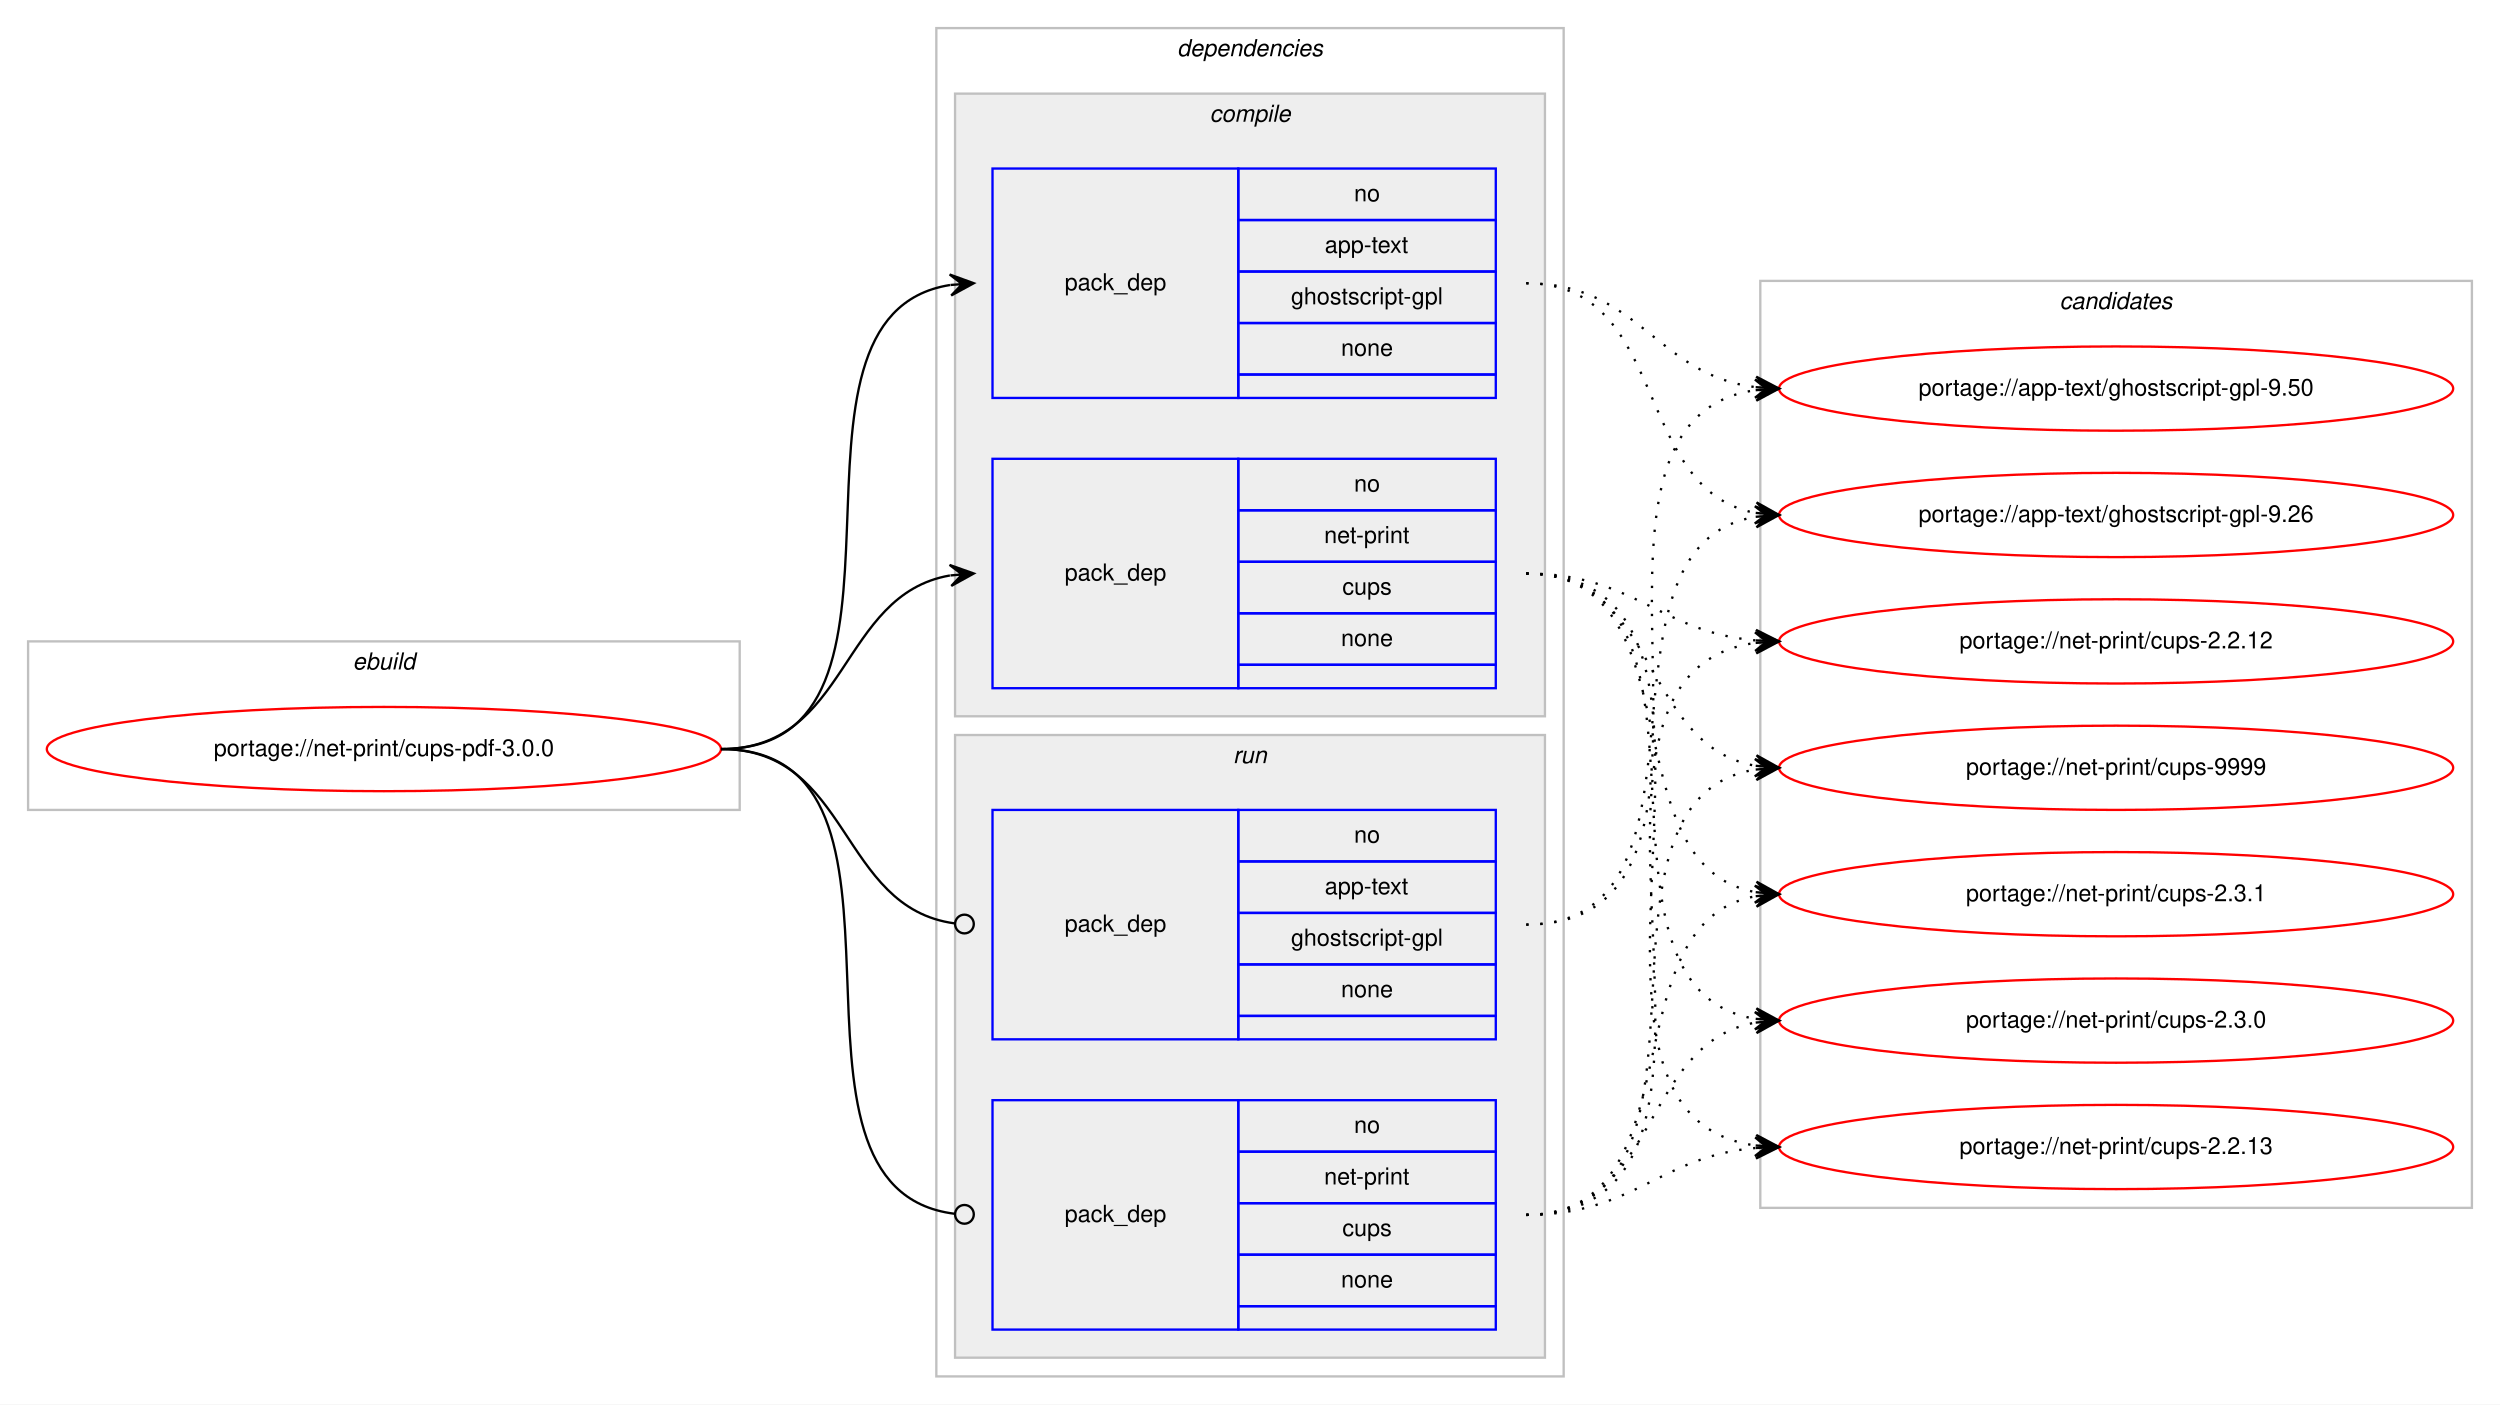
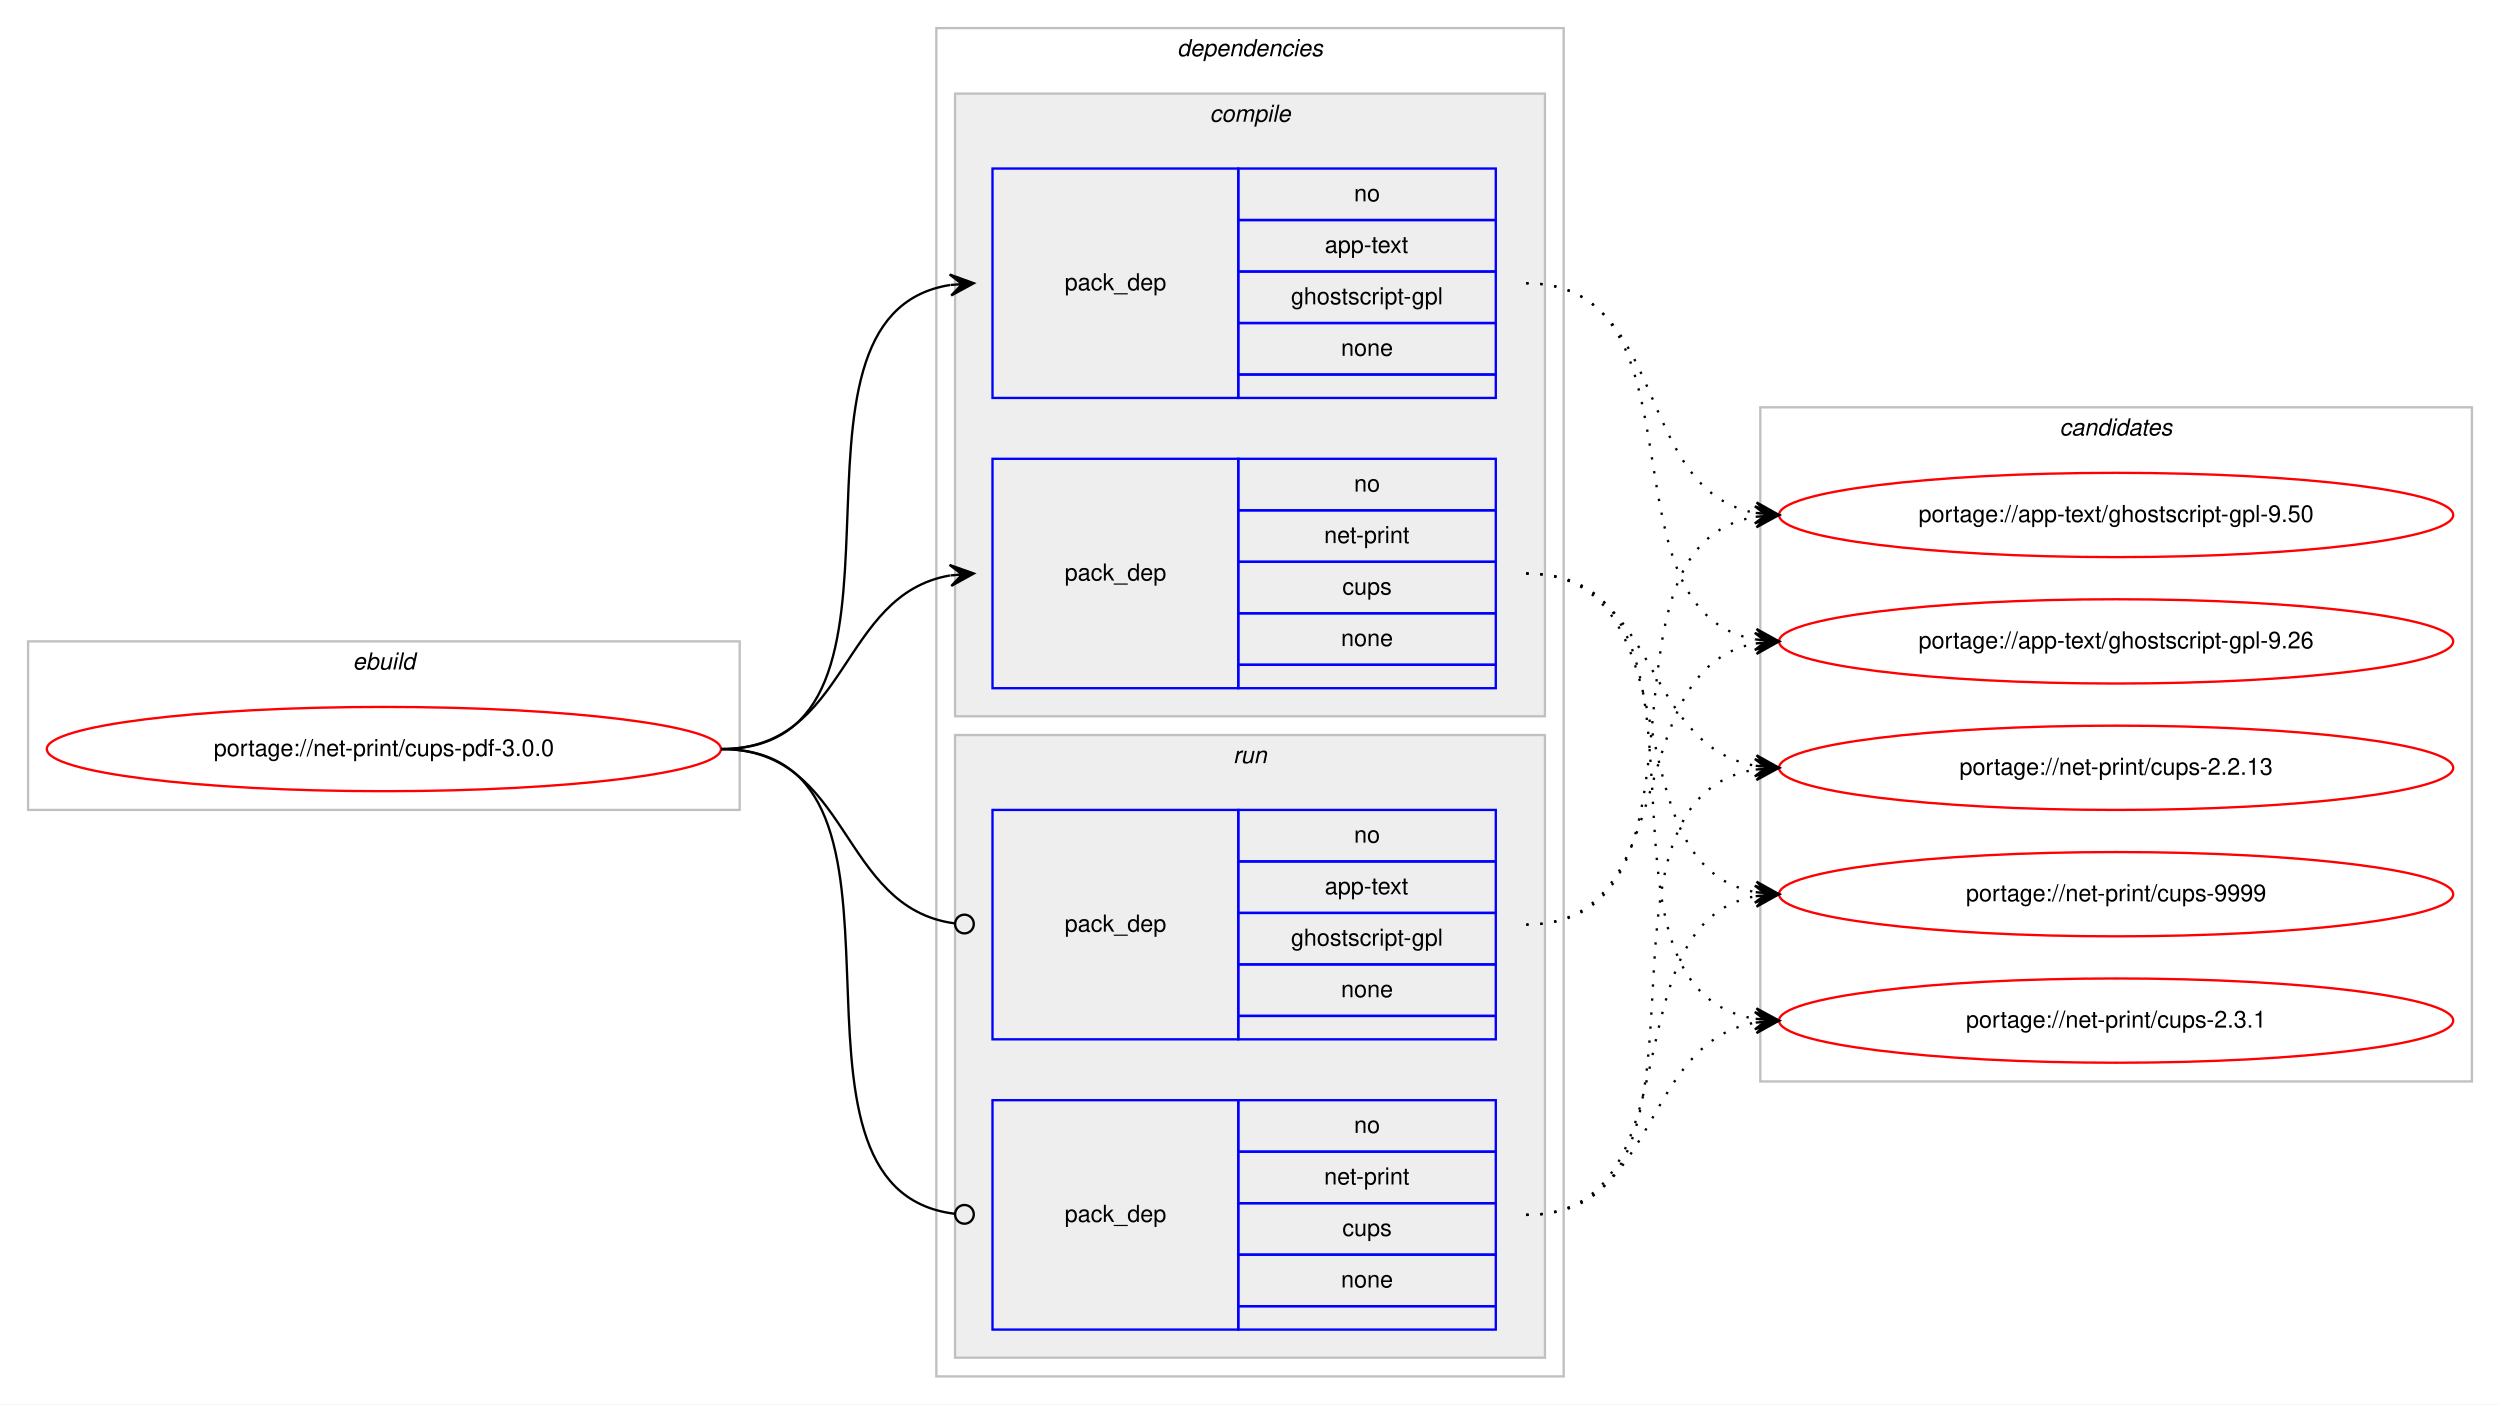
<svg xmlns="http://www.w3.org/2000/svg" xmlns:xlink="http://www.w3.org/1999/xlink" width="1068pt" height="600pt" viewBox="0.00 0.00 1068.00 600.00">
  <g id="graph0" class="graph" transform="scale(1 1) rotate(0) translate(4 596)">
    <polygon fill="#ffffff" stroke="transparent" points="-4,4 -4,-596 1064,-596 1064,4 -4,4" />
    <g id="clust1" class="cluster">
      <polygon fill="none" stroke="#c0c0c0" points="8,-250 8,-322 312,-322 312,-250 8,-250" />
      <text text-anchor="start" x="146.663" y="-310" font-family="Helvetica,sans-Serif" font-style="italic" font-size="10.00" fill="#000000">ebuild</text>
    </g>
    <g id="clust2" class="cluster">
      <polygon fill="none" stroke="#c0c0c0" points="396,-8 396,-584 664,-584 664,-8 396,-8" />
      <text text-anchor="start" x="498.875" y="-572" font-family="Helvetica,sans-Serif" font-style="italic" font-size="10.00" fill="#000000">dependencies</text>
    </g>
    <g id="clust3" class="cluster">
      <polygon fill="#eeeeee" stroke="#c0c0c0" points="404,-290 404,-556 656,-556 656,-290 404,-290" />
      <text text-anchor="start" x="512.778" y="-544" font-family="Helvetica,sans-Serif" font-style="italic" font-size="10.00" fill="#000000">compile</text>
    </g>
    <g id="clust7" class="cluster">
      <polygon fill="#eeeeee" stroke="#c0c0c0" points="404,-16 404,-282 656,-282 656,-16 404,-16" />
      <text text-anchor="start" x="522.777" y="-270" font-family="Helvetica,sans-Serif" font-style="italic" font-size="10.00" fill="#000000">run</text>
    </g>
    <g id="clust10" class="cluster">
-       <polygon fill="none" stroke="#c0c0c0" points="748,-80 748,-476 1052,-476 1052,-80 748,-80" />
-       <text text-anchor="start" x="875.824" y="-464" font-family="Helvetica,sans-Serif" font-style="italic" font-size="10.00" fill="#000000">candidates</text>
+       <polygon fill="none" stroke="#c0c0c0" points="748,-134 748,-422 1052,-422 1052,-134 748,-134" />
+       <text text-anchor="start" x="875.824" y="-410" font-family="Helvetica,sans-Serif" font-style="italic" font-size="10.00" fill="#000000">candidates</text>
    </g>
    <g id="node1" class="node">
      <g id="a_node1">
        <a xlink:href="../net-print/cups-pdf-3.0.0.svg" xlink:title="portage://net-print/cups-pdf-3.0.0">
          <ellipse fill="none" stroke="#ff0000" cx="160" cy="-276" rx="144" ry="18" />
          <text text-anchor="middle" x="160" y="-273" font-family="Helvetica,sans-Serif" font-size="10.00" fill="#000000">portage://net-print/cups-pdf-3.0.0</text>
        </a>
      </g>
    </g>
    <g id="node2" class="node">
      <polygon fill="none" stroke="#0000ff" points="420,-426 420,-524 525,-524 525,-426 420,-426" />
      <text text-anchor="start" x="450.823" y="-472" font-family="Helvetica,sans-Serif" font-size="10.00" fill="#000000">pack_dep</text>
      <polygon fill="none" stroke="#0000ff" points="525,-502 525,-524 635,-524 635,-502 525,-502" />
      <text text-anchor="start" x="574.441" y="-510" font-family="Helvetica,sans-Serif" font-size="10.00" fill="#000000">no</text>
      <polygon fill="none" stroke="#0000ff" points="525,-480 525,-502 635,-502 635,-480 525,-480" />
      <text text-anchor="start" x="561.938" y="-488" font-family="Helvetica,sans-Serif" font-size="10.00" fill="#000000">app-text</text>
      <polygon fill="none" stroke="#0000ff" points="525,-458 525,-480 635,-480 635,-458 525,-458" />
      <text text-anchor="start" x="547.496" y="-466" font-family="Helvetica,sans-Serif" font-size="10.00" fill="#000000">ghostscript-gpl</text>
      <polygon fill="none" stroke="#0000ff" points="525,-436 525,-458 635,-458 635,-436 525,-436" />
      <text text-anchor="start" x="568.882" y="-444" font-family="Helvetica,sans-Serif" font-size="10.00" fill="#000000">none</text>
      <polygon fill="none" stroke="#0000ff" points="525,-426 525,-436 635,-436 635,-426 525,-426" />
    </g>
    <g id="edge1" class="edge">
      <path fill="none" stroke="#000000" d="M304,-276C400.994,-276 317.856,-460.879 401.833,-474.239" />
      <polygon fill="#000000" stroke="#000000" points="412,-475 401.692,-478.741 407.014,-474.627 402.028,-474.254 402.028,-474.254 402.028,-474.254 407.014,-474.627 402.364,-469.766 412,-475 412,-475" />
    </g>
    <g id="node3" class="node">
      <polygon fill="none" stroke="#0000ff" points="420,-302 420,-400 525,-400 525,-302 420,-302" />
      <text text-anchor="start" x="450.823" y="-348" font-family="Helvetica,sans-Serif" font-size="10.00" fill="#000000">pack_dep</text>
      <polygon fill="none" stroke="#0000ff" points="525,-378 525,-400 635,-400 635,-378 525,-378" />
      <text text-anchor="start" x="574.441" y="-386" font-family="Helvetica,sans-Serif" font-size="10.00" fill="#000000">no</text>
      <polygon fill="none" stroke="#0000ff" points="525,-356 525,-378 635,-378 635,-356 525,-356" />
      <text text-anchor="start" x="561.664" y="-364" font-family="Helvetica,sans-Serif" font-size="10.00" fill="#000000">net-print</text>
      <polygon fill="none" stroke="#0000ff" points="525,-334 525,-356 635,-356 635,-334 525,-334" />
      <text text-anchor="start" x="569.441" y="-342" font-family="Helvetica,sans-Serif" font-size="10.00" fill="#000000">cups</text>
      <polygon fill="none" stroke="#0000ff" points="525,-312 525,-334 635,-334 635,-312 525,-312" />
      <text text-anchor="start" x="568.882" y="-320" font-family="Helvetica,sans-Serif" font-size="10.00" fill="#000000">none</text>
      <polygon fill="none" stroke="#0000ff" points="525,-302 525,-312 635,-312 635,-302 525,-302" />
    </g>
    <g id="edge2" class="edge">
      <path fill="none" stroke="#000000" d="M304,-276C358.786,-276 354.408,-341.918 401.799,-350.158" />
      <polygon fill="#000000" stroke="#000000" points="412,-351 401.664,-354.662 407.017,-350.589 402.034,-350.177 402.034,-350.177 402.034,-350.177 407.017,-350.589 402.404,-345.692 412,-351 412,-351" />
    </g>
    <g id="node4" class="node">
      <polygon fill="none" stroke="#0000ff" points="420,-152 420,-250 525,-250 525,-152 420,-152" />
      <text text-anchor="start" x="450.823" y="-198" font-family="Helvetica,sans-Serif" font-size="10.00" fill="#000000">pack_dep</text>
      <polygon fill="none" stroke="#0000ff" points="525,-228 525,-250 635,-250 635,-228 525,-228" />
      <text text-anchor="start" x="574.441" y="-236" font-family="Helvetica,sans-Serif" font-size="10.00" fill="#000000">no</text>
      <polygon fill="none" stroke="#0000ff" points="525,-206 525,-228 635,-228 635,-206 525,-206" />
      <text text-anchor="start" x="561.938" y="-214" font-family="Helvetica,sans-Serif" font-size="10.00" fill="#000000">app-text</text>
      <polygon fill="none" stroke="#0000ff" points="525,-184 525,-206 635,-206 635,-184 525,-184" />
      <text text-anchor="start" x="547.496" y="-192" font-family="Helvetica,sans-Serif" font-size="10.00" fill="#000000">ghostscript-gpl</text>
      <polygon fill="none" stroke="#0000ff" points="525,-162 525,-184 635,-184 635,-162 525,-162" />
      <text text-anchor="start" x="568.882" y="-170" font-family="Helvetica,sans-Serif" font-size="10.00" fill="#000000">none</text>
      <polygon fill="none" stroke="#0000ff" points="525,-152 525,-162 635,-162 635,-152 525,-152" />
    </g>
    <g id="edge3" class="edge">
      <path fill="none" stroke="#000000" d="M304,-276C359.586,-276 354.267,-208.145 403.905,-201.519" />
      <ellipse fill="none" stroke="#000000" cx="408.008" cy="-201.256" rx="4" ry="4" />
    </g>
    <g id="node5" class="node">
      <polygon fill="none" stroke="#0000ff" points="420,-28 420,-126 525,-126 525,-28 420,-28" />
      <text text-anchor="start" x="450.823" y="-74" font-family="Helvetica,sans-Serif" font-size="10.00" fill="#000000">pack_dep</text>
      <polygon fill="none" stroke="#0000ff" points="525,-104 525,-126 635,-126 635,-104 525,-104" />
      <text text-anchor="start" x="574.441" y="-112" font-family="Helvetica,sans-Serif" font-size="10.00" fill="#000000">no</text>
      <polygon fill="none" stroke="#0000ff" points="525,-82 525,-104 635,-104 635,-82 525,-82" />
      <text text-anchor="start" x="561.664" y="-90" font-family="Helvetica,sans-Serif" font-size="10.00" fill="#000000">net-print</text>
      <polygon fill="none" stroke="#0000ff" points="525,-60 525,-82 635,-82 635,-60 525,-60" />
      <text text-anchor="start" x="569.441" y="-68" font-family="Helvetica,sans-Serif" font-size="10.00" fill="#000000">cups</text>
      <polygon fill="none" stroke="#0000ff" points="525,-38 525,-60 635,-60 635,-38 525,-38" />
      <text text-anchor="start" x="568.882" y="-46" font-family="Helvetica,sans-Serif" font-size="10.00" fill="#000000">none</text>
      <polygon fill="none" stroke="#0000ff" points="525,-28 525,-38 635,-38 635,-28 525,-28" />
    </g>
    <g id="edge4" class="edge">
      <path fill="none" stroke="#000000" d="M304,-276C401.78,-276 316.497,-88.112 403.908,-77.47" />
      <ellipse fill="none" stroke="#000000" cx="408.007" cy="-77.232" rx="4" ry="4" />
    </g>
    <g id="node6" class="node">
      <g id="a_node6">
        <a xlink:href="../app-text/ghostscript-gpl-9.50.svg" xlink:title="portage://app-text/ghostscript-gpl-9.50">
-           <ellipse fill="none" stroke="#ff0000" cx="900" cy="-430" rx="144" ry="18" />
-           <text text-anchor="middle" x="900" y="-427" font-family="Helvetica,sans-Serif" font-size="10.00" fill="#000000">portage://app-text/ghostscript-gpl-9.50</text>
+           <ellipse fill="none" stroke="#ff0000" cx="900" cy="-376" rx="144" ry="18" />
+           <text text-anchor="middle" x="900" y="-373" font-family="Helvetica,sans-Serif" font-size="10.00" fill="#000000">portage://app-text/ghostscript-gpl-9.50</text>
        </a>
      </g>
    </g>
    <g id="edge5" class="edge">
-       <path fill="none" stroke="#000000" stroke-dasharray="1,5" d="M648,-475C696.445,-475 703.229,-435.942 745.978,-430.602" />
-       <polygon fill="#000000" stroke="#000000" points="756,-430 746.288,-435.092 751.009,-430.3 746.018,-430.6 746.018,-430.6 746.018,-430.6 751.009,-430.3 745.748,-426.108 756,-430 756,-430" />
+       <path fill="none" stroke="#000000" stroke-dasharray="1,5" d="M648,-475C709.427,-475 693.123,-386.897 745.744,-376.917" />
+       <polygon fill="#000000" stroke="#000000" points="756,-376 746.441,-381.373 751.02,-376.445 746.04,-376.89 746.04,-376.89 746.04,-376.89 751.02,-376.445 745.639,-372.408 756,-376 756,-376" />
    </g>
    <g id="node7" class="node">
      <g id="a_node7">
        <a xlink:href="../app-text/ghostscript-gpl-9.26.svg" xlink:title="portage://app-text/ghostscript-gpl-9.26">
-           <ellipse fill="none" stroke="#ff0000" cx="900" cy="-376" rx="144" ry="18" />
-           <text text-anchor="middle" x="900" y="-373" font-family="Helvetica,sans-Serif" font-size="10.00" fill="#000000">portage://app-text/ghostscript-gpl-9.26</text>
+           <ellipse fill="none" stroke="#ff0000" cx="900" cy="-322" rx="144" ry="18" />
+           <text text-anchor="middle" x="900" y="-319" font-family="Helvetica,sans-Serif" font-size="10.00" fill="#000000">portage://app-text/ghostscript-gpl-9.26</text>
        </a>
      </g>
    </g>
    <g id="edge6" class="edge">
-       <path fill="none" stroke="#000000" stroke-dasharray="1,5" d="M648,-475C709.427,-475 693.123,-386.897 745.744,-376.917" />
-       <polygon fill="#000000" stroke="#000000" points="756,-376 746.441,-381.373 751.02,-376.445 746.04,-376.89 746.04,-376.89 746.04,-376.89 751.02,-376.445 745.639,-372.408 756,-376 756,-376" />
+       <path fill="none" stroke="#000000" stroke-dasharray="1,5" d="M648,-475C727.658,-475 677.529,-334.866 746.033,-322.823" />
+       <polygon fill="#000000" stroke="#000000" points="756,-322 746.404,-327.308 751.017,-322.412 746.034,-322.823 746.034,-322.823 746.034,-322.823 751.017,-322.412 745.663,-318.339 756,-322 756,-322" />
    </g>
    <g id="node8" class="node">
      <g id="a_node8">
        <a xlink:href="../net-print/cups-9999.svg" xlink:title="portage://net-print/cups-9999">
-           <ellipse fill="none" stroke="#ff0000" cx="900" cy="-268" rx="144" ry="18" />
-           <text text-anchor="middle" x="900" y="-265" font-family="Helvetica,sans-Serif" font-size="10.00" fill="#000000">portage://net-print/cups-9999</text>
+           <ellipse fill="none" stroke="#ff0000" cx="900" cy="-214" rx="144" ry="18" />
+           <text text-anchor="middle" x="900" y="-211" font-family="Helvetica,sans-Serif" font-size="10.00" fill="#000000">portage://net-print/cups-9999</text>
        </a>
      </g>
    </g>
    <g id="edge7" class="edge">
-       <path fill="none" stroke="#000000" stroke-dasharray="1,5" d="M648,-351C704.872,-351 696.776,-277.747 745.781,-268.876" />
-       <polygon fill="#000000" stroke="#000000" points="756,-268 746.421,-273.338 751.018,-268.427 746.037,-268.854 746.037,-268.854 746.037,-268.854 751.018,-268.427 745.652,-264.371 756,-268 756,-268" />
+       <path fill="none" stroke="#000000" stroke-dasharray="1,5" d="M648,-351C721.899,-351 682.605,-226.543 745.893,-214.875" />
+       <polygon fill="#000000" stroke="#000000" points="756,-214 746.425,-219.346 751.019,-214.431 746.037,-214.862 746.037,-214.862 746.037,-214.862 751.019,-214.431 745.649,-210.379 756,-214 756,-214" />
    </g>
    <g id="node9" class="node">
      <g id="a_node9">
        <a xlink:href="../net-print/cups-2.3.1.svg" xlink:title="portage://net-print/cups-2.3.1">
-           <ellipse fill="none" stroke="#ff0000" cx="900" cy="-214" rx="144" ry="18" />
-           <text text-anchor="middle" x="900" y="-211" font-family="Helvetica,sans-Serif" font-size="10.00" fill="#000000">portage://net-print/cups-2.3.1</text>
+           <ellipse fill="none" stroke="#ff0000" cx="900" cy="-160" rx="144" ry="18" />
+           <text text-anchor="middle" x="900" y="-157" font-family="Helvetica,sans-Serif" font-size="10.00" fill="#000000">portage://net-print/cups-2.3.1</text>
        </a>
      </g>
    </g>
    <g id="edge8" class="edge">
-       <path fill="none" stroke="#000000" stroke-dasharray="1,5" d="M648,-351C721.899,-351 682.605,-226.543 745.893,-214.875" />
-       <polygon fill="#000000" stroke="#000000" points="756,-214 746.425,-219.346 751.019,-214.431 746.037,-214.862 746.037,-214.862 746.037,-214.862 751.019,-214.431 745.649,-210.379 756,-214 756,-214" />
+       <path fill="none" stroke="#000000" stroke-dasharray="1,5" d="M648,-351C741.901,-351 664.686,-173.913 745.887,-160.77" />
+       <polygon fill="#000000" stroke="#000000" points="756,-160 746.37,-165.246 751.014,-160.379 746.029,-160.759 746.029,-160.759 746.029,-160.759 751.014,-160.379 745.687,-156.272 756,-160 756,-160" />
    </g>
    <g id="node10" class="node">
      <g id="a_node10">
-         <a xlink:href="../net-print/cups-2.3.0.svg" xlink:title="portage://net-print/cups-2.3.0">
-           <ellipse fill="none" stroke="#ff0000" cx="900" cy="-160" rx="144" ry="18" />
-           <text text-anchor="middle" x="900" y="-157" font-family="Helvetica,sans-Serif" font-size="10.00" fill="#000000">portage://net-print/cups-2.3.0</text>
+         <a xlink:href="../net-print/cups-2.2.13.svg" xlink:title="portage://net-print/cups-2.2.13">
+           <ellipse fill="none" stroke="#ff0000" cx="900" cy="-268" rx="144" ry="18" />
+           <text text-anchor="middle" x="900" y="-265" font-family="Helvetica,sans-Serif" font-size="10.00" fill="#000000">portage://net-print/cups-2.2.13</text>
        </a>
      </g>
    </g>
    <g id="edge9" class="edge">
-       <path fill="none" stroke="#000000" stroke-dasharray="1,5" d="M648,-351C741.901,-351 664.686,-173.913 745.887,-160.77" />
-       <polygon fill="#000000" stroke="#000000" points="756,-160 746.37,-165.246 751.014,-160.379 746.029,-160.759 746.029,-160.759 746.029,-160.759 751.014,-160.379 745.687,-156.272 756,-160 756,-160" />
-     </g>
-     <g id="node11" class="node">
-       <g id="a_node11">
-         <a xlink:href="../net-print/cups-2.2.13.svg" xlink:title="portage://net-print/cups-2.2.13">
-           <ellipse fill="none" stroke="#ff0000" cx="900" cy="-106" rx="144" ry="18" />
-           <text text-anchor="middle" x="900" y="-103" font-family="Helvetica,sans-Serif" font-size="10.00" fill="#000000">portage://net-print/cups-2.2.13</text>
-         </a>
-       </g>
+       <path fill="none" stroke="#000000" stroke-dasharray="1,5" d="M648,-351C704.872,-351 696.776,-277.747 745.781,-268.876" />
+       <polygon fill="#000000" stroke="#000000" points="756,-268 746.421,-273.338 751.018,-268.427 746.037,-268.854 746.037,-268.854 746.037,-268.854 751.018,-268.427 745.652,-264.371 756,-268 756,-268" />
    </g>
    <g id="edge10" class="edge">
-       <path fill="none" stroke="#000000" stroke-dasharray="1,5" d="M648,-351C763.397,-351 644.644,-120.609 745.863,-106.66" />
-       <polygon fill="#000000" stroke="#000000" points="756,-106 746.314,-111.14 751.011,-106.325 746.021,-106.65 746.021,-106.65 746.021,-106.65 751.011,-106.325 745.729,-102.159 756,-106 756,-106" />
-     </g>
-     <g id="node12" class="node">
-       <g id="a_node12">
-         <a xlink:href="../net-print/cups-2.2.12.svg" xlink:title="portage://net-print/cups-2.2.12">
-           <ellipse fill="none" stroke="#ff0000" cx="900" cy="-322" rx="144" ry="18" />
-           <text text-anchor="middle" x="900" y="-319" font-family="Helvetica,sans-Serif" font-size="10.00" fill="#000000">portage://net-print/cups-2.2.12</text>
-         </a>
-       </g>
+       <path fill="none" stroke="#000000" stroke-dasharray="1,5" d="M648,-201C735.827,-201 670.193,-362.595 746.03,-375.22" />
+       <polygon fill="#000000" stroke="#000000" points="756,-376 745.679,-379.706 751.015,-375.61 746.03,-375.22 746.03,-375.22 746.03,-375.22 751.015,-375.61 746.382,-370.733 756,-376 756,-376" />
    </g>
    <g id="edge11" class="edge">
-       <path fill="none" stroke="#000000" stroke-dasharray="1,5" d="M648,-351C694.109,-351 704.842,-326.04 745.838,-322.433" />
-       <polygon fill="#000000" stroke="#000000" points="756,-322 746.2,-326.921 751.005,-322.213 746.009,-322.425 746.009,-322.425 746.009,-322.425 751.005,-322.213 745.818,-317.929 756,-322 756,-322" />
+       <path fill="none" stroke="#000000" stroke-dasharray="1,5" d="M648,-201C716.423,-201 687.311,-310.023 745.828,-321.096" />
+       <polygon fill="#000000" stroke="#000000" points="756,-322 745.641,-325.597 751.02,-321.557 746.039,-321.114 746.039,-321.114 746.039,-321.114 751.02,-321.557 746.438,-316.632 756,-322 756,-322" />
    </g>
    <g id="edge12" class="edge">
-       <path fill="none" stroke="#000000" stroke-dasharray="1,5" d="M648,-201C756.902,-201 650.778,-415.478 745.821,-429.302" />
-       <polygon fill="#000000" stroke="#000000" points="756,-430 745.716,-433.805 751.012,-429.658 746.023,-429.316 746.023,-429.316 746.023,-429.316 751.012,-429.658 746.331,-424.826 756,-430 756,-430" />
+       <path fill="none" stroke="#000000" stroke-dasharray="1,5" d="M648,-77C721.899,-77 682.605,-201.457 745.893,-213.125" />
+       <polygon fill="#000000" stroke="#000000" points="756,-214 745.649,-217.621 751.019,-213.569 746.037,-213.138 746.037,-213.138 746.037,-213.138 751.019,-213.569 746.425,-208.654 756,-214 756,-214" />
    </g>
    <g id="edge13" class="edge">
-       <path fill="none" stroke="#000000" stroke-dasharray="1,5" d="M648,-201C735.827,-201 670.193,-362.595 746.03,-375.22" />
-       <polygon fill="#000000" stroke="#000000" points="756,-376 745.679,-379.706 751.015,-375.61 746.03,-375.22 746.03,-375.22 746.03,-375.22 751.015,-375.61 746.382,-370.733 756,-376 756,-376" />
+       <path fill="none" stroke="#000000" stroke-dasharray="1,5" d="M648,-77C704.872,-77 696.776,-150.254 745.781,-159.124" />
+       <polygon fill="#000000" stroke="#000000" points="756,-160 745.652,-163.629 751.018,-159.573 746.037,-159.146 746.037,-159.146 746.037,-159.146 751.018,-159.573 746.421,-154.662 756,-160 756,-160" />
    </g>
    <g id="edge14" class="edge">
      <path fill="none" stroke="#000000" stroke-dasharray="1,5" d="M648,-77C741.901,-77 664.686,-254.087 745.887,-267.23" />
      <polygon fill="#000000" stroke="#000000" points="756,-268 745.687,-271.728 751.014,-267.621 746.029,-267.241 746.029,-267.241 746.029,-267.241 751.014,-267.621 746.37,-262.754 756,-268 756,-268" />
    </g>
-     <g id="edge15" class="edge">
-       <path fill="none" stroke="#000000" stroke-dasharray="1,5" d="M648,-77C721.899,-77 682.605,-201.457 745.893,-213.125" />
-       <polygon fill="#000000" stroke="#000000" points="756,-214 745.649,-217.621 751.019,-213.569 746.037,-213.138 746.037,-213.138 746.037,-213.138 751.019,-213.569 746.425,-208.654 756,-214 756,-214" />
-     </g>
-     <g id="edge16" class="edge">
-       <path fill="none" stroke="#000000" stroke-dasharray="1,5" d="M648,-77C704.872,-77 696.776,-150.254 745.781,-159.124" />
-       <polygon fill="#000000" stroke="#000000" points="756,-160 745.652,-163.629 751.018,-159.573 746.037,-159.146 746.037,-159.146 746.037,-159.146 751.018,-159.573 746.421,-154.662 756,-160 756,-160" />
-     </g>
-     <g id="edge17" class="edge">
-       <path fill="none" stroke="#000000" stroke-dasharray="1,5" d="M648,-77C694.109,-77 704.842,-101.96 745.838,-105.567" />
-       <polygon fill="#000000" stroke="#000000" points="756,-106 745.818,-110.071 751.005,-105.787 746.009,-105.575 746.009,-105.575 746.009,-105.575 751.005,-105.787 746.2,-101.079 756,-106 756,-106" />
-     </g>
-     <g id="edge18" class="edge">
-       <path fill="none" stroke="#000000" stroke-dasharray="1,5" d="M648,-77C763.397,-77 644.644,-307.391 745.863,-321.34" />
-       <polygon fill="#000000" stroke="#000000" points="756,-322 745.729,-325.841 751.011,-321.675 746.021,-321.35 746.021,-321.35 746.021,-321.35 751.011,-321.675 746.314,-316.86 756,-322 756,-322" />
-     </g>
  </g>
</svg>
